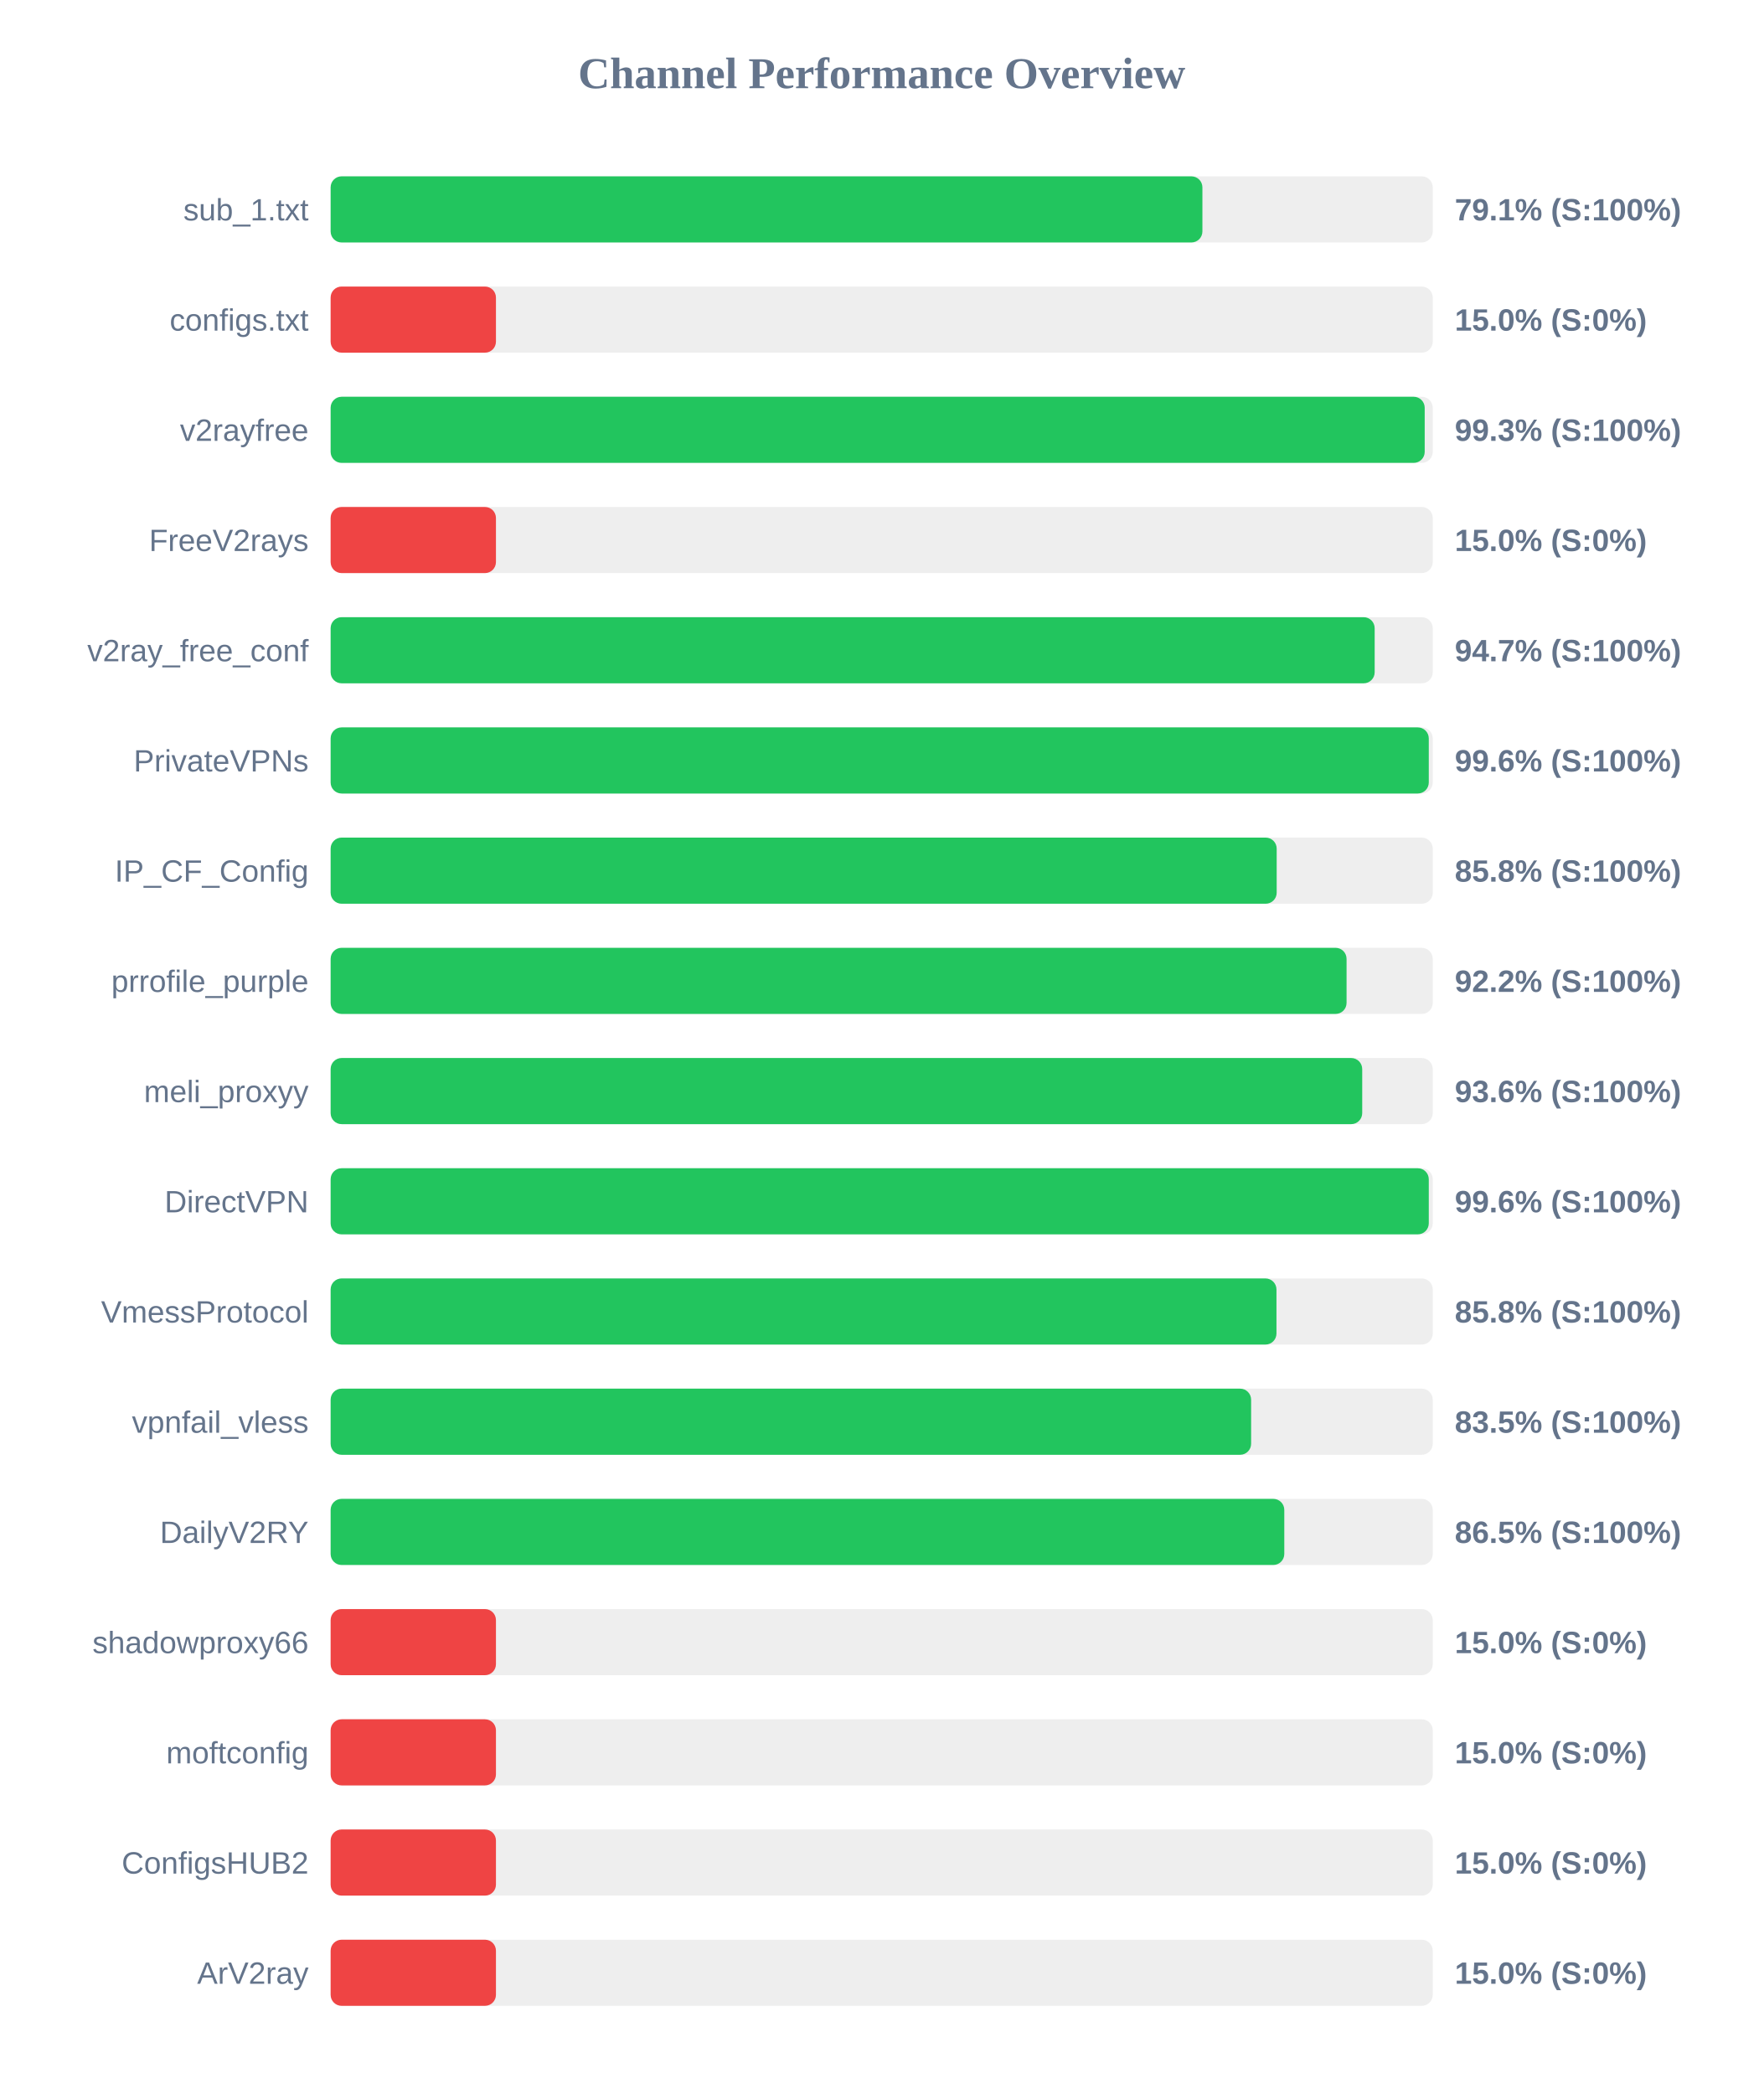
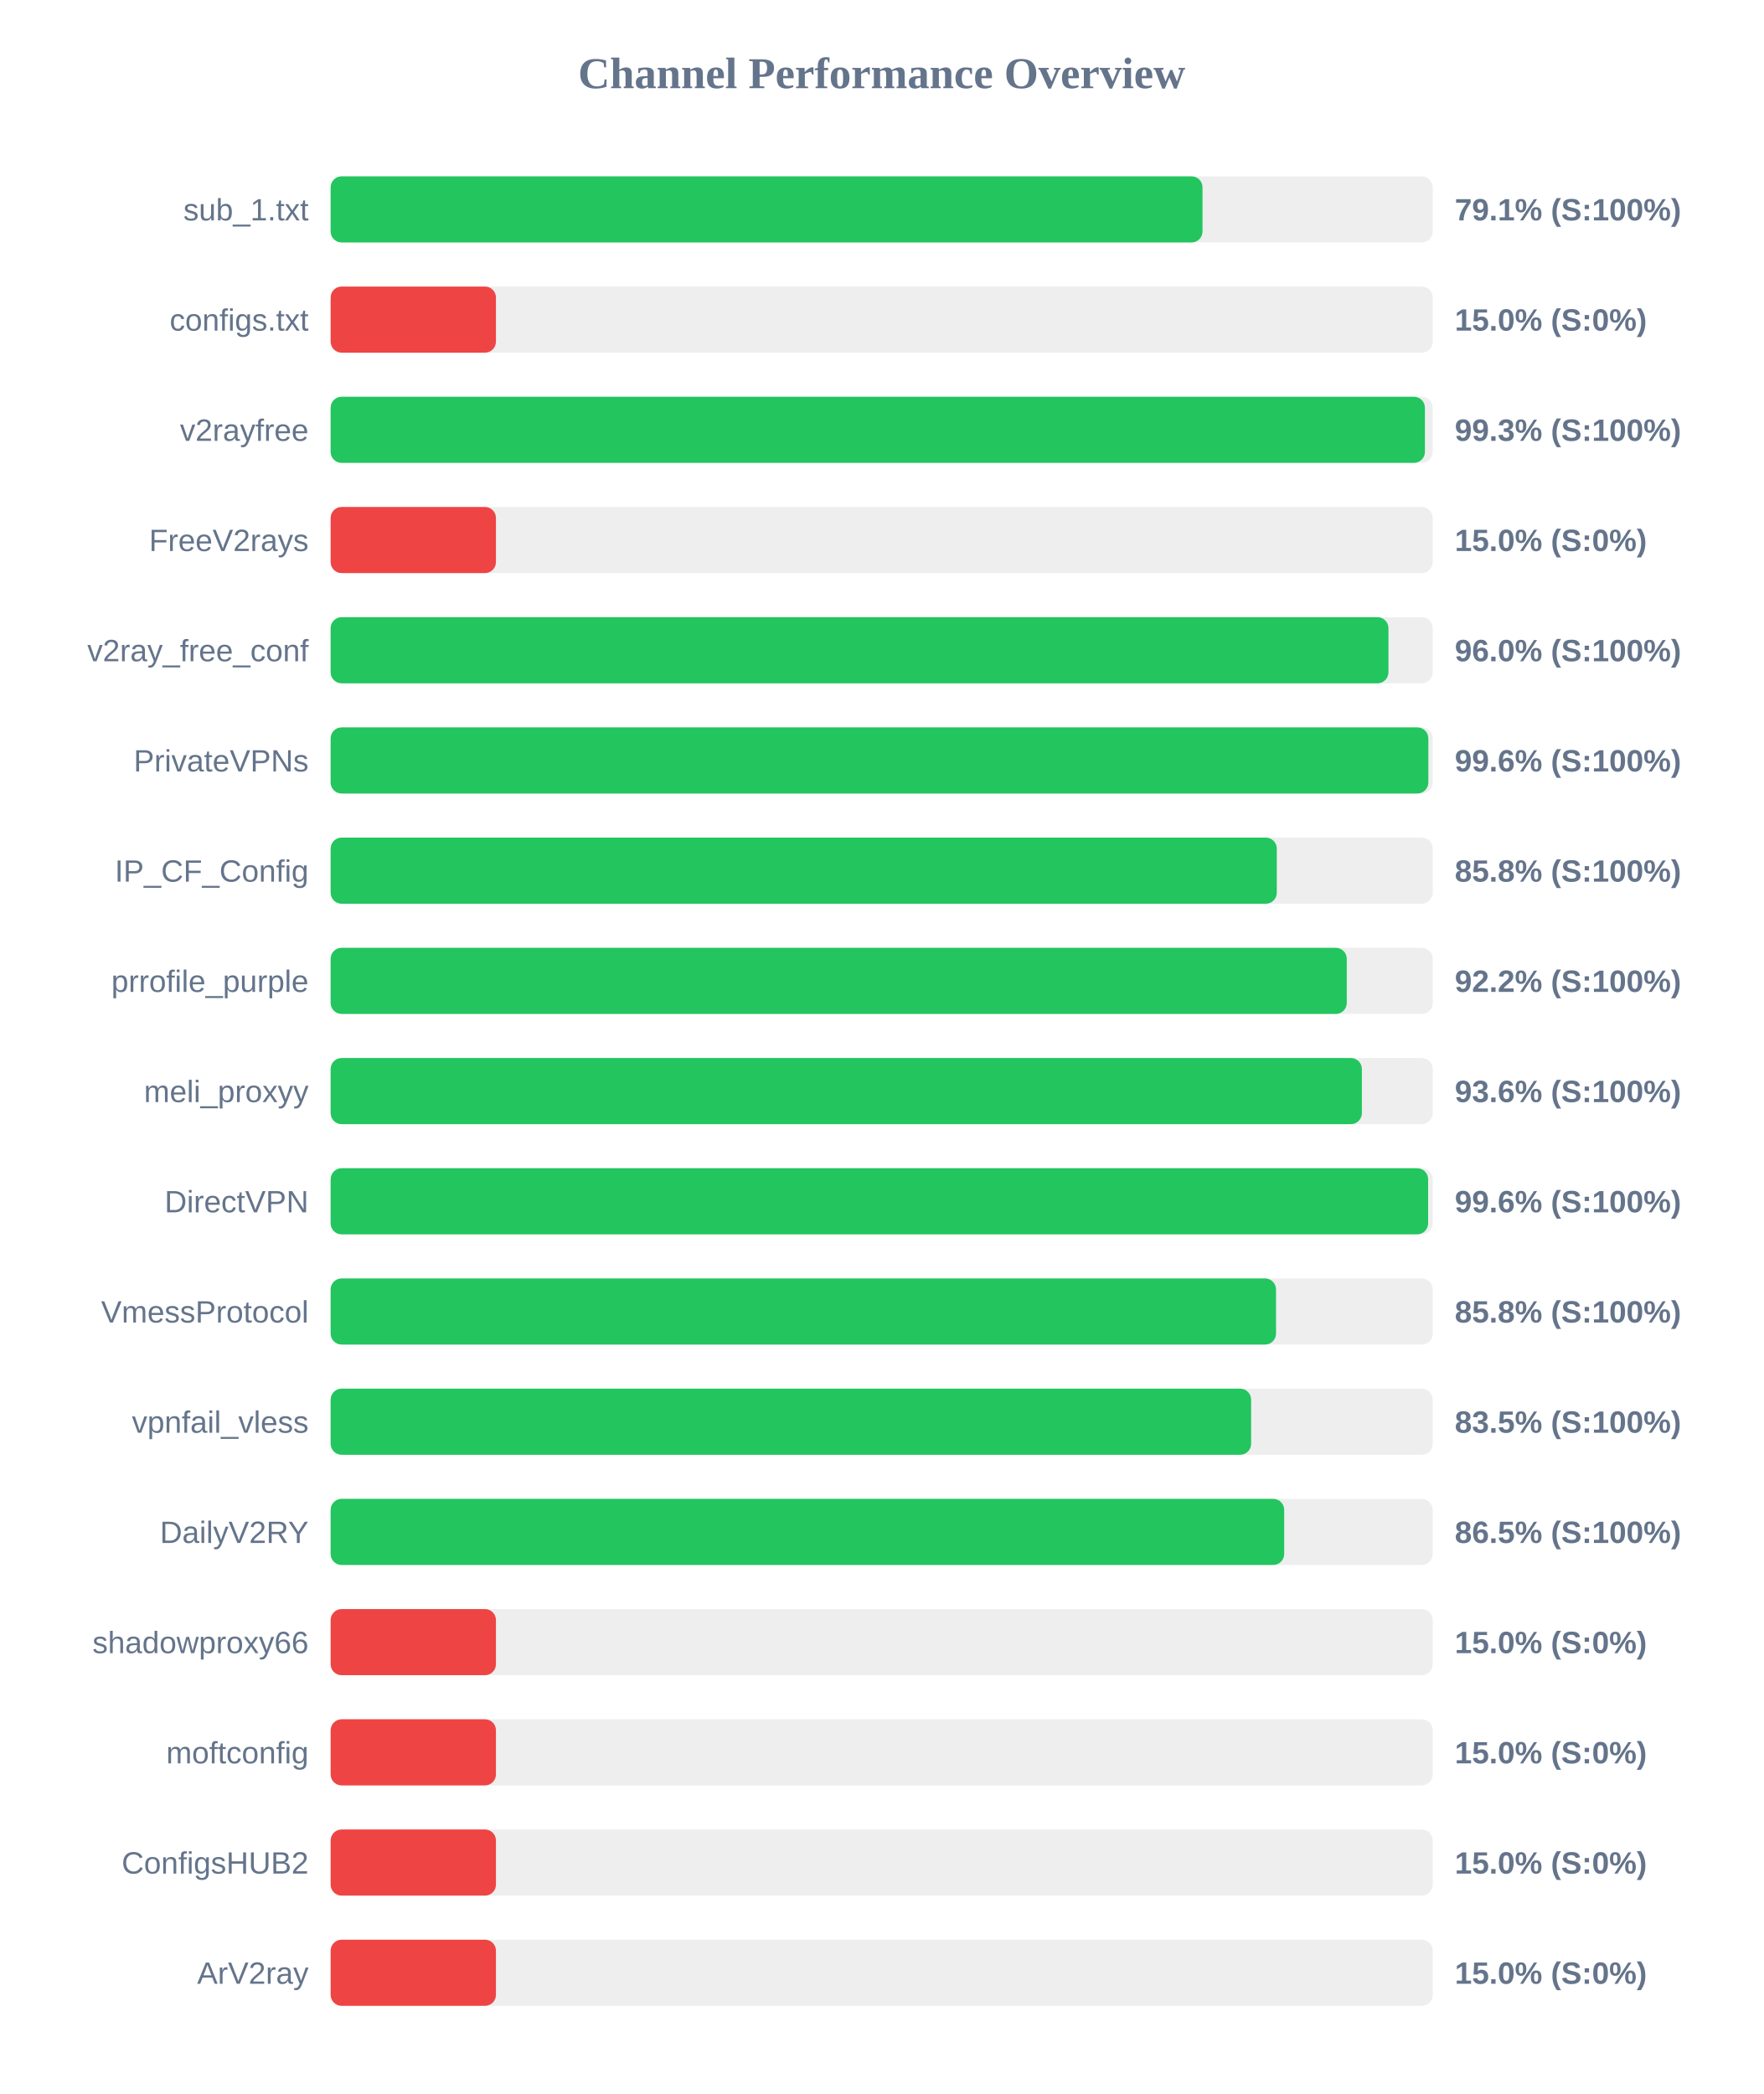
<svg xmlns="http://www.w3.org/2000/svg" width="800" height="950" version="1.1">
  <style>
        .row { font: 14px Arial; fill: #64748b; }
        .score { font: bold 14px Arial; fill: #64748b; }
    </style>
  <text x="400" y="40" text-anchor="middle" font-size="20px" font-weight="bold" fill="#64748b">Channel Performance Overview</text>
  <rect x="150" y="80" width="500" height="30" fill="#eee" rx="5" />
-   <rect x="150" y="80" width="395.5" height="30" fill="#22c55e" rx="5" />
+   <rect x="150" y="80" width="395.55" height="30" fill="#22c55e" rx="5" />
  <text x="140" y="100" text-anchor="end" class="row">sub_1.txt</text>
  <text x="660" y="100" text-anchor="start" class="score">79.1% (S:100%)</text>
  <rect x="150" y="130" width="500" height="30" fill="#eee" rx="5" />
  <rect x="150" y="130" width="75.0" height="30" fill="#ef4444" rx="5" />
  <text x="140" y="150" text-anchor="end" class="row">configs.txt</text>
  <text x="660" y="150" text-anchor="start" class="score">15.0% (S:0%)</text>
  <rect x="150" y="180" width="500" height="30" fill="#eee" rx="5" />
-   <rect x="150" y="180" width="496.35" height="30" fill="#22c55e" rx="5" />
+   <rect x="150" y="180" width="496.45" height="30" fill="#22c55e" rx="5" />
  <text x="140" y="200" text-anchor="end" class="row">v2rayfree</text>
  <text x="660" y="200" text-anchor="start" class="score">99.3% (S:100%)</text>
  <rect x="150" y="230" width="500" height="30" fill="#eee" rx="5" />
  <rect x="150" y="230" width="75.0" height="30" fill="#ef4444" rx="5" />
  <text x="140" y="250" text-anchor="end" class="row">FreeV2rays</text>
  <text x="660" y="250" text-anchor="start" class="score">15.0% (S:0%)</text>
  <rect x="150" y="280" width="500" height="30" fill="#eee" rx="5" />
-   <rect x="150" y="280" width="473.65" height="30" fill="#22c55e" rx="5" />
+   <rect x="150" y="280" width="479.9" height="30" fill="#22c55e" rx="5" />
  <text x="140" y="300" text-anchor="end" class="row">v2ray_free_conf</text>
-   <text x="660" y="300" text-anchor="start" class="score">94.7% (S:100%)</text>
+   <text x="660" y="300" text-anchor="start" class="score">96.0% (S:100%)</text>
  <rect x="150" y="330" width="500" height="30" fill="#eee" rx="5" />
-   <rect x="150" y="330" width="498.2" height="30" fill="#22c55e" rx="5" />
+   <rect x="150" y="330" width="498.0" height="30" fill="#22c55e" rx="5" />
  <text x="140" y="350" text-anchor="end" class="row">PrivateVPNs</text>
  <text x="660" y="350" text-anchor="start" class="score">99.6% (S:100%)</text>
  <rect x="150" y="380" width="500" height="30" fill="#eee" rx="5" />
-   <rect x="150" y="380" width="429.2" height="30" fill="#22c55e" rx="5" />
+   <rect x="150" y="380" width="429.25" height="30" fill="#22c55e" rx="5" />
  <text x="140" y="400" text-anchor="end" class="row">IP_CF_Config</text>
  <text x="660" y="400" text-anchor="start" class="score">85.8% (S:100%)</text>
  <rect x="150" y="430" width="500" height="30" fill="#eee" rx="5" />
-   <rect x="150" y="430" width="460.9" height="30" fill="#22c55e" rx="5" />
+   <rect x="150" y="430" width="461.0" height="30" fill="#22c55e" rx="5" />
  <text x="140" y="450" text-anchor="end" class="row">prrofile_purple</text>
  <text x="660" y="450" text-anchor="start" class="score">92.2% (S:100%)</text>
  <rect x="150" y="480" width="500" height="30" fill="#eee" rx="5" />
-   <rect x="150" y="480" width="468.0" height="30" fill="#22c55e" rx="5" />
+   <rect x="150" y="480" width="467.85" height="30" fill="#22c55e" rx="5" />
  <text x="140" y="500" text-anchor="end" class="row">meli_proxyy</text>
  <text x="660" y="500" text-anchor="start" class="score">93.6% (S:100%)</text>
  <rect x="150" y="530" width="500" height="30" fill="#eee" rx="5" />
-   <rect x="150" y="530" width="498.2" height="30" fill="#22c55e" rx="5" />
+   <rect x="150" y="530" width="497.9" height="30" fill="#22c55e" rx="5" />
  <text x="140" y="550" text-anchor="end" class="row">DirectVPN</text>
  <text x="660" y="550" text-anchor="start" class="score">99.6% (S:100%)</text>
  <rect x="150" y="580" width="500" height="30" fill="#eee" rx="5" />
-   <rect x="150" y="580" width="429.1" height="30" fill="#22c55e" rx="5" />
+   <rect x="150" y="580" width="428.9" height="30" fill="#22c55e" rx="5" />
  <text x="140" y="600" text-anchor="end" class="row">VmessProtocol</text>
  <text x="660" y="600" text-anchor="start" class="score">85.8% (S:100%)</text>
  <rect x="150" y="630" width="500" height="30" fill="#eee" rx="5" />
  <rect x="150" y="630" width="417.6" height="30" fill="#22c55e" rx="5" />
  <text x="140" y="650" text-anchor="end" class="row">vpnfail_vless</text>
  <text x="660" y="650" text-anchor="start" class="score">83.5% (S:100%)</text>
  <rect x="150" y="680" width="500" height="30" fill="#eee" rx="5" />
-   <rect x="150" y="680" width="432.65" height="30" fill="#22c55e" rx="5" />
+   <rect x="150" y="680" width="432.6" height="30" fill="#22c55e" rx="5" />
  <text x="140" y="700" text-anchor="end" class="row">DailyV2RY</text>
  <text x="660" y="700" text-anchor="start" class="score">86.5% (S:100%)</text>
  <rect x="150" y="730" width="500" height="30" fill="#eee" rx="5" />
  <rect x="150" y="730" width="75.0" height="30" fill="#ef4444" rx="5" />
  <text x="140" y="750" text-anchor="end" class="row">shadowproxy66</text>
  <text x="660" y="750" text-anchor="start" class="score">15.0% (S:0%)</text>
  <rect x="150" y="780" width="500" height="30" fill="#eee" rx="5" />
  <rect x="150" y="780" width="75.0" height="30" fill="#ef4444" rx="5" />
  <text x="140" y="800" text-anchor="end" class="row">moftconfig</text>
  <text x="660" y="800" text-anchor="start" class="score">15.0% (S:0%)</text>
  <rect x="150" y="830" width="500" height="30" fill="#eee" rx="5" />
  <rect x="150" y="830" width="75.0" height="30" fill="#ef4444" rx="5" />
  <text x="140" y="850" text-anchor="end" class="row">ConfigsHUB2</text>
  <text x="660" y="850" text-anchor="start" class="score">15.0% (S:0%)</text>
  <rect x="150" y="880" width="500" height="30" fill="#eee" rx="5" />
  <rect x="150" y="880" width="75.0" height="30" fill="#ef4444" rx="5" />
  <text x="140" y="900" text-anchor="end" class="row">ArV2ray</text>
  <text x="660" y="900" text-anchor="start" class="score">15.0% (S:0%)</text>
</svg>
